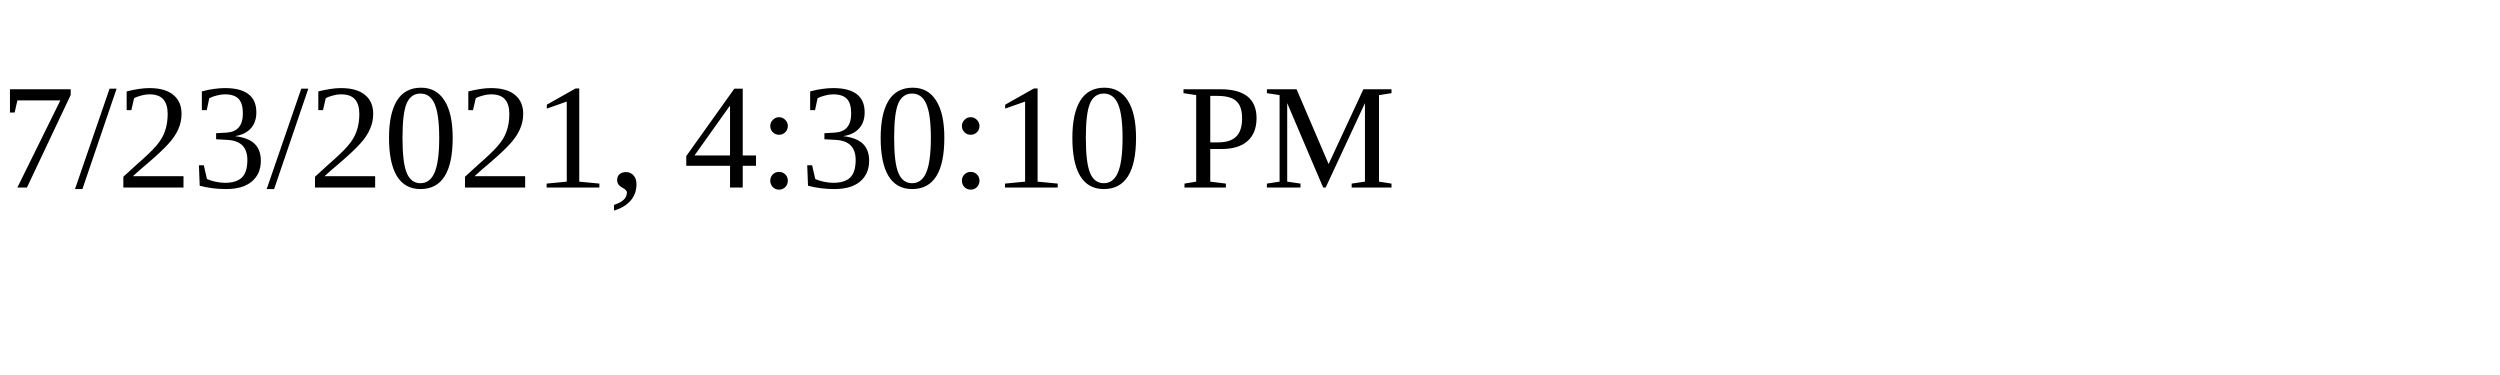
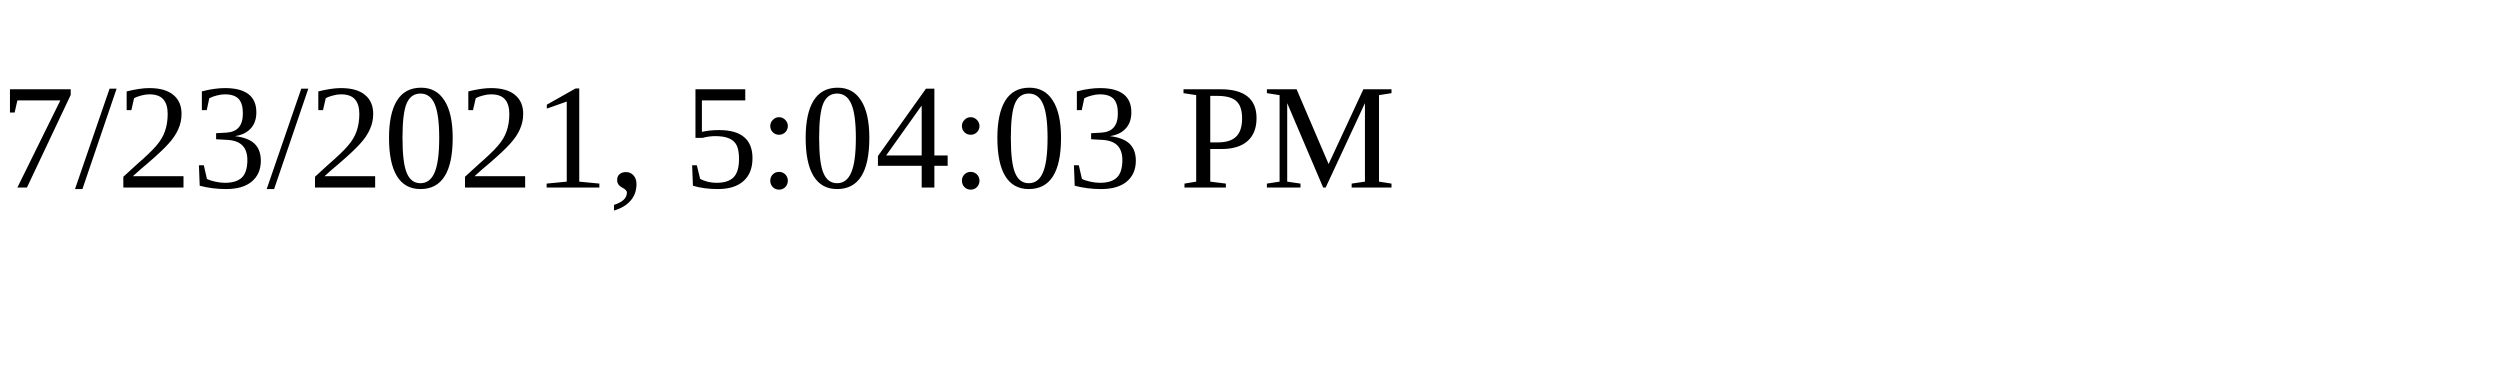
<svg xmlns="http://www.w3.org/2000/svg" height="30" width="200">
-   <text x="0" y="15">7/23/2021, 4:30:10 PM</text>
+   <text x="0" y="15">7/23/2021, 5:04:03 PM</text>
</svg>
